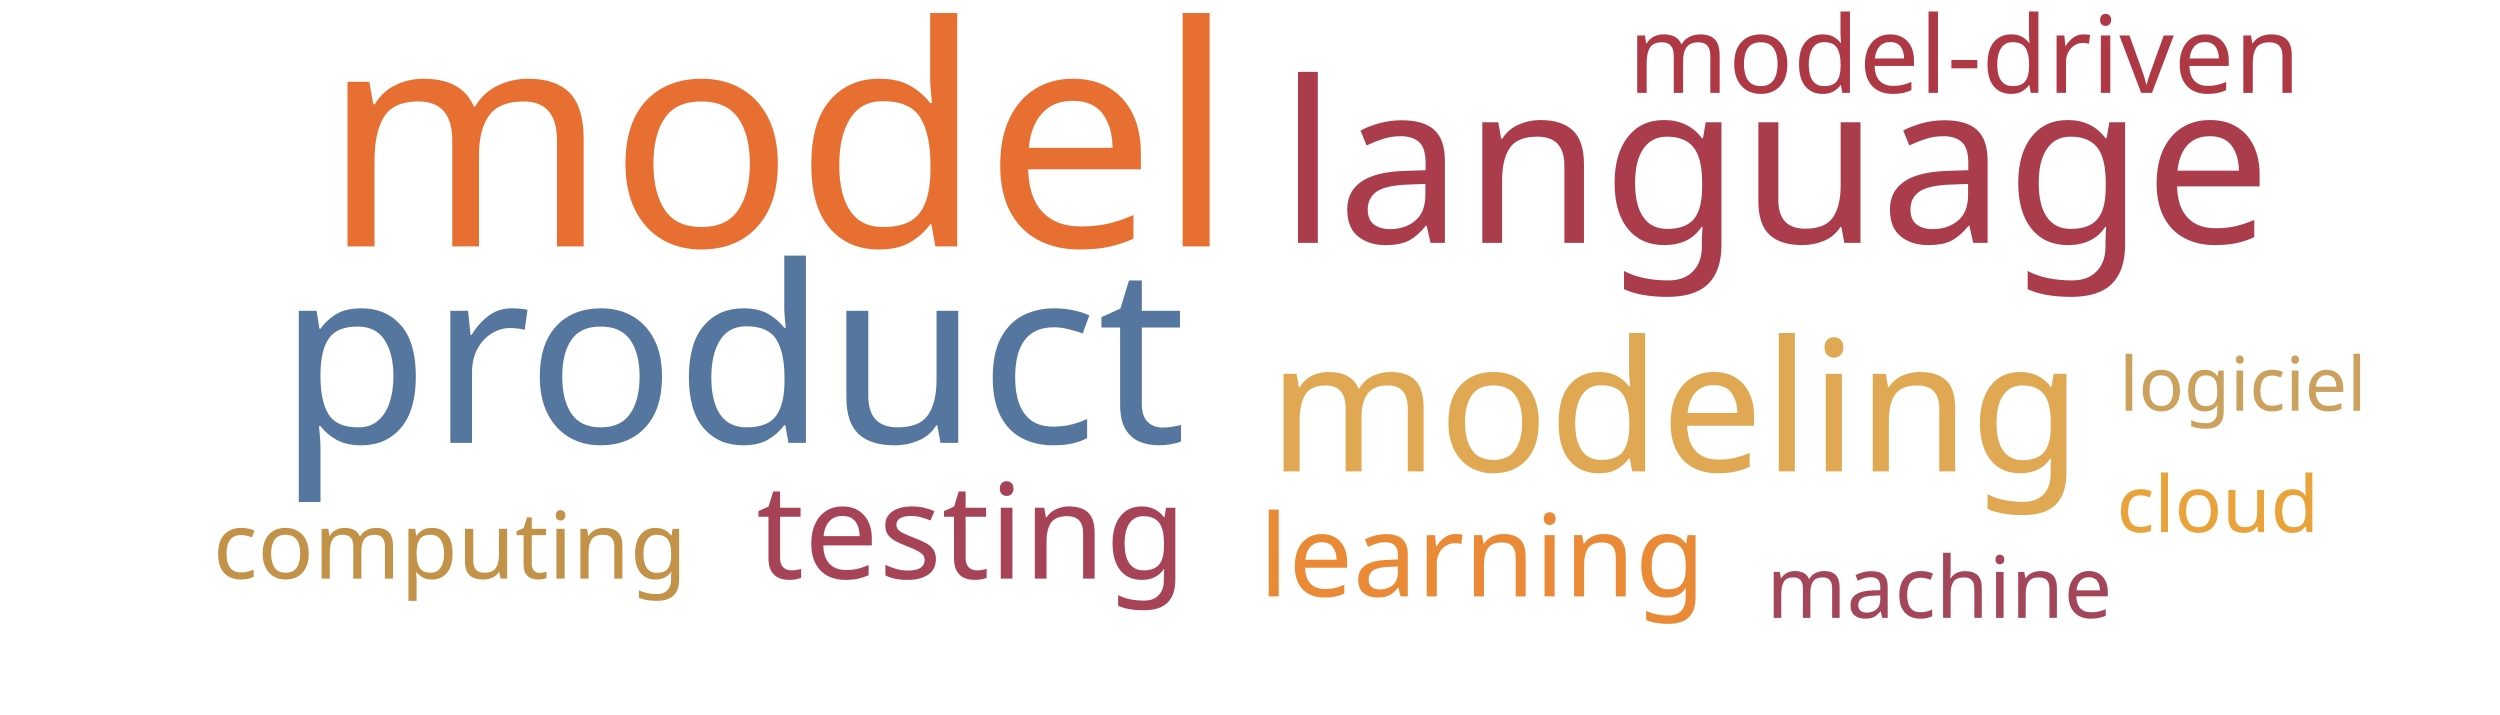
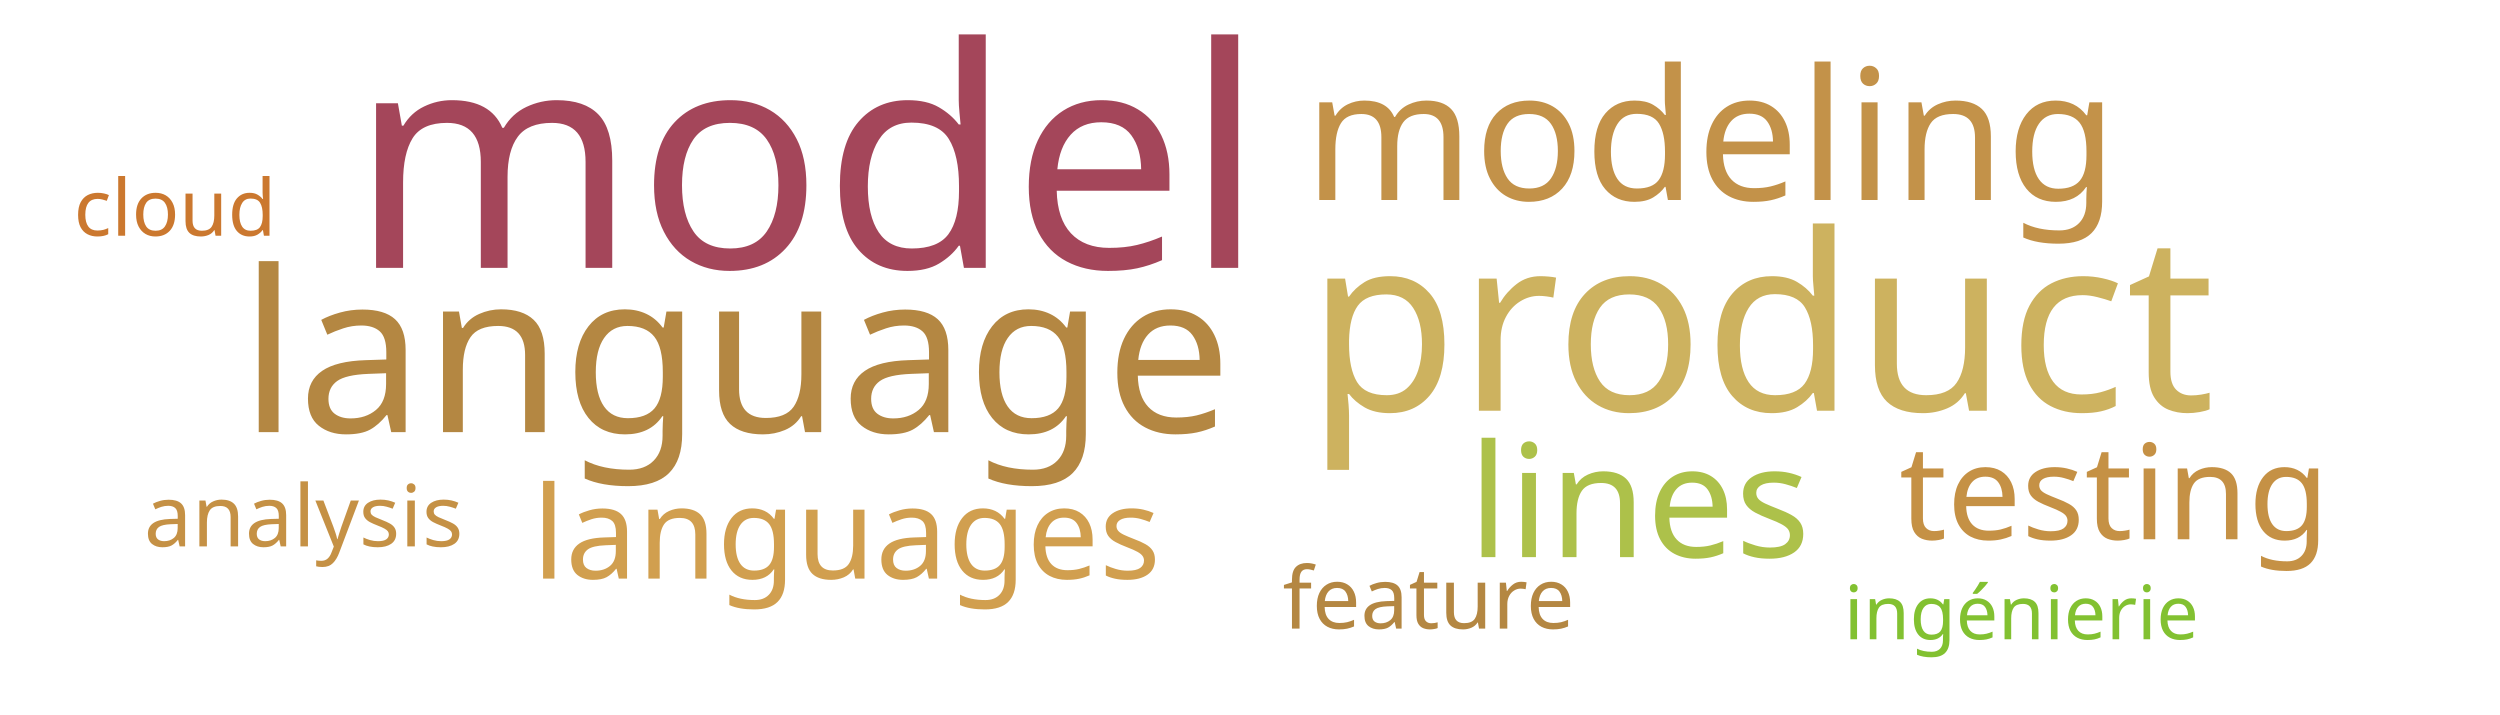
<svg xmlns="http://www.w3.org/2000/svg" width="700" height="200">
  <g transform="translate(350, 100)">
-     <text text-anchor="middle" style="font-family: Impact; font-size: 86px; fill: #e76f31" transform="translate(-132,-31)rotate(0)">model</text>
-     <text text-anchor="middle" style="font-family: Impact; font-size: 69px; fill: #55769e" transform="translate(-145,24)rotate(0)">product</text>
-     <text text-anchor="middle" style="font-family: Impact; font-size: 63px; fill: #ab3c4b" transform="translate(147,-32)rotate(0)">language</text>
-     <text text-anchor="middle" style="font-family: Impact; font-size: 51px; fill: #e0a852" transform="translate(119,32)rotate(0)">modeling</text>
-     <text text-anchor="middle" style="font-family: Impact; font-size: 37px; fill: #a74356" transform="translate(-78,62)rotate(0)">testing</text>
-     <text text-anchor="middle" style="font-family: Impact; font-size: 32px; fill: #ea8a37" transform="translate(65,67)rotate(0)">learning</text>
-     <text text-anchor="middle" style="font-family: Impact; font-size: 30px; fill: #af3845" transform="translate(200,-74)rotate(0)">model-driven</text>
-     <text text-anchor="middle" style="font-family: Impact; font-size: 26px; fill: #c39249" transform="translate(-224,62)rotate(0)">computing</text>
-     <text text-anchor="middle" style="font-family: Impact; font-size: 24px; fill: #a4465a" transform="translate(193,73)rotate(0)">machine</text>
-     <text text-anchor="middle" style="font-family: Impact; font-size: 22px; fill: #eaa23b" transform="translate(271,49)rotate(0)">cloud</text>
-     <text text-anchor="middle" style="font-family: Impact; font-size: 21px; fill: #cba15d" transform="translate(278,15)rotate(0)">logiciel</text>
+     <text text-anchor="middle" style="font-family: Impact; font-size: 86px; fill: #a4465a" transform="translate(-124,-25)rotate(0)">model</text>
+     <text text-anchor="middle" style="font-family: Impact; font-size: 69px; fill: #cdb25f" transform="translate(143,15)rotate(0)">product</text>
+     <text text-anchor="middle" style="font-family: Impact; font-size: 63px; fill: #b48742" transform="translate(-144,21)rotate(0)">language</text>
+     <text text-anchor="middle" style="font-family: Impact; font-size: 51px; fill: #c39249" transform="translate(129,-44)rotate(0)">modeling</text>
+     <text text-anchor="middle" style="font-family: Impact; font-size: 44px; fill: #adc14a" transform="translate(109,56)rotate(0)">lines</text>
+     <text text-anchor="middle" style="font-family: Impact; font-size: 37px; fill: #c59145" transform="translate(242,51)rotate(0)">testing</text>
+     <text text-anchor="middle" style="font-family: Impact; font-size: 36px; fill: #d19f4f" transform="translate(-113,62)rotate(0)">languages</text>
+     <text text-anchor="middle" style="font-family: Impact; font-size: 24px; fill: #b48742" transform="translate(50,76)rotate(0)">feature</text>
+     <text text-anchor="middle" style="font-family: Impact; font-size: 24px; fill: #c59145" transform="translate(-265,53)rotate(0)">analysis</text>
+     <text text-anchor="middle" style="font-family: Impact; font-size: 22px; fill: #cb782f" transform="translate(-301,-34)rotate(0)">cloud</text>
+     <text text-anchor="middle" style="font-family: Impact; font-size: 21px; fill: #82c131" transform="translate(216,79)rotate(0)">ingénierie</text>
  </g>
</svg>
